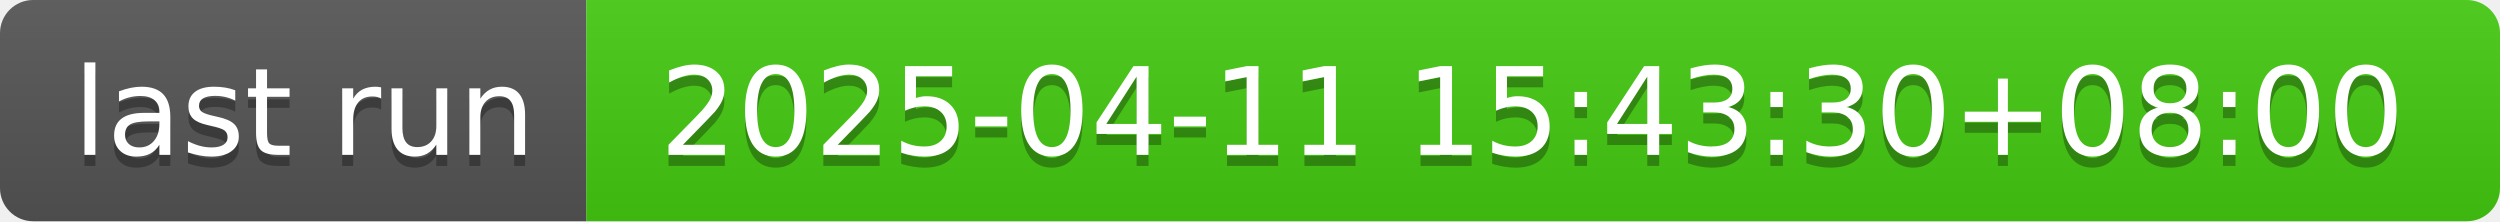
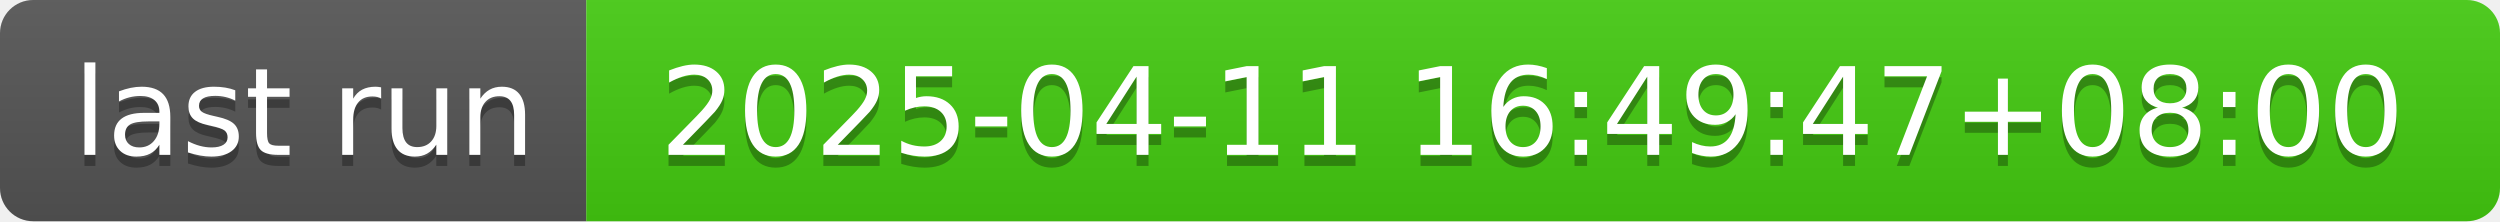
- <svg xmlns="http://www.w3.org/2000/svg" width="226" height="20" role="img" aria-label="last run: 2025-04-11 15:43:30+08:00">
+ <svg xmlns="http://www.w3.org/2000/svg" width="226" height="20" role="img" aria-label="last run: 2025-04-11 16:49:47+08:00">
  <linearGradient id="s" x2="0" y2="100%">
    <stop offset="0" stop-color="#bbb" stop-opacity=".1" />
    <stop offset="1" stop-opacity=".1" />
  </linearGradient>
  <clipPath id="r">
    <rect width="226" height="20" rx="3" fill="#fff" />
  </clipPath>
  <g clip-path="url(#r)">
    <rect width="53" height="20" fill="#555" />
    <rect x="53" width="173" height="20" fill="#4c1" />
    <rect width="226" height="20" fill="url(#s)" />
  </g>
  <g fill="#fff" text-anchor="middle" font-family="Verdana,Geneva,DejaVu Sans,sans-serif" text-rendering="geometricPrecision" font-size="110">
    <text aria-hidden="true" x="275" y="150" fill="#010101" fill-opacity=".3" transform="scale(.1)" textLength="430">last run</text>
    <text x="275" y="140" transform="scale(.1)" fill="#fff" textLength="430">last run</text>
-     <text aria-hidden="true" x="1385" y="150" fill="#010101" fill-opacity=".3" transform="scale(.1)" textLength="1630">2025-04-11 15:43:30+08:00</text>
-     <text x="1385" y="140" transform="scale(.1)" fill="#fff" textLength="1630">2025-04-11 15:43:30+08:00</text>
+     <text aria-hidden="true" x="1385" y="150" fill="#010101" fill-opacity=".3" transform="scale(.1)" textLength="1630">2025-04-11 16:49:47+08:00</text>
+     <text x="1385" y="140" transform="scale(.1)" fill="#fff" textLength="1630">2025-04-11 16:49:47+08:00</text>
  </g>
</svg>
